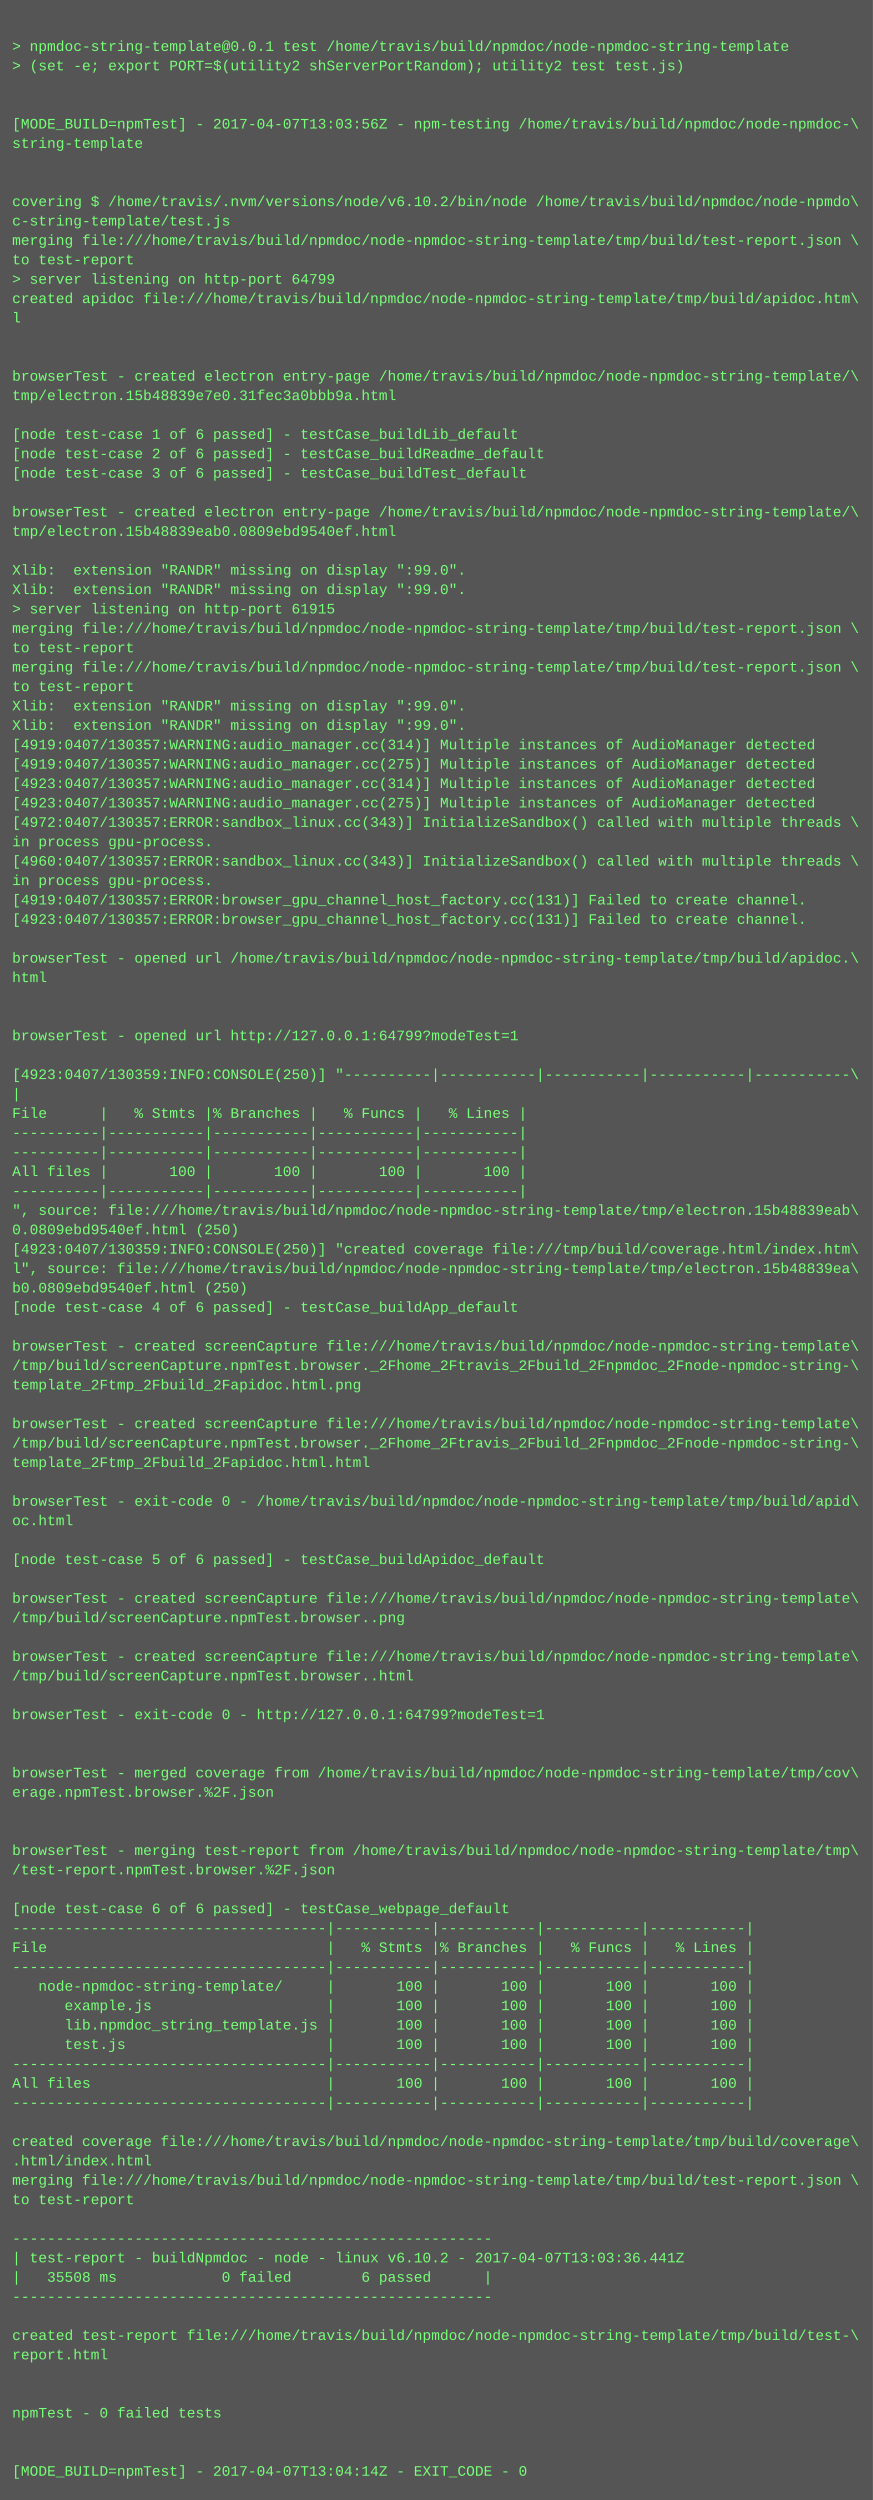
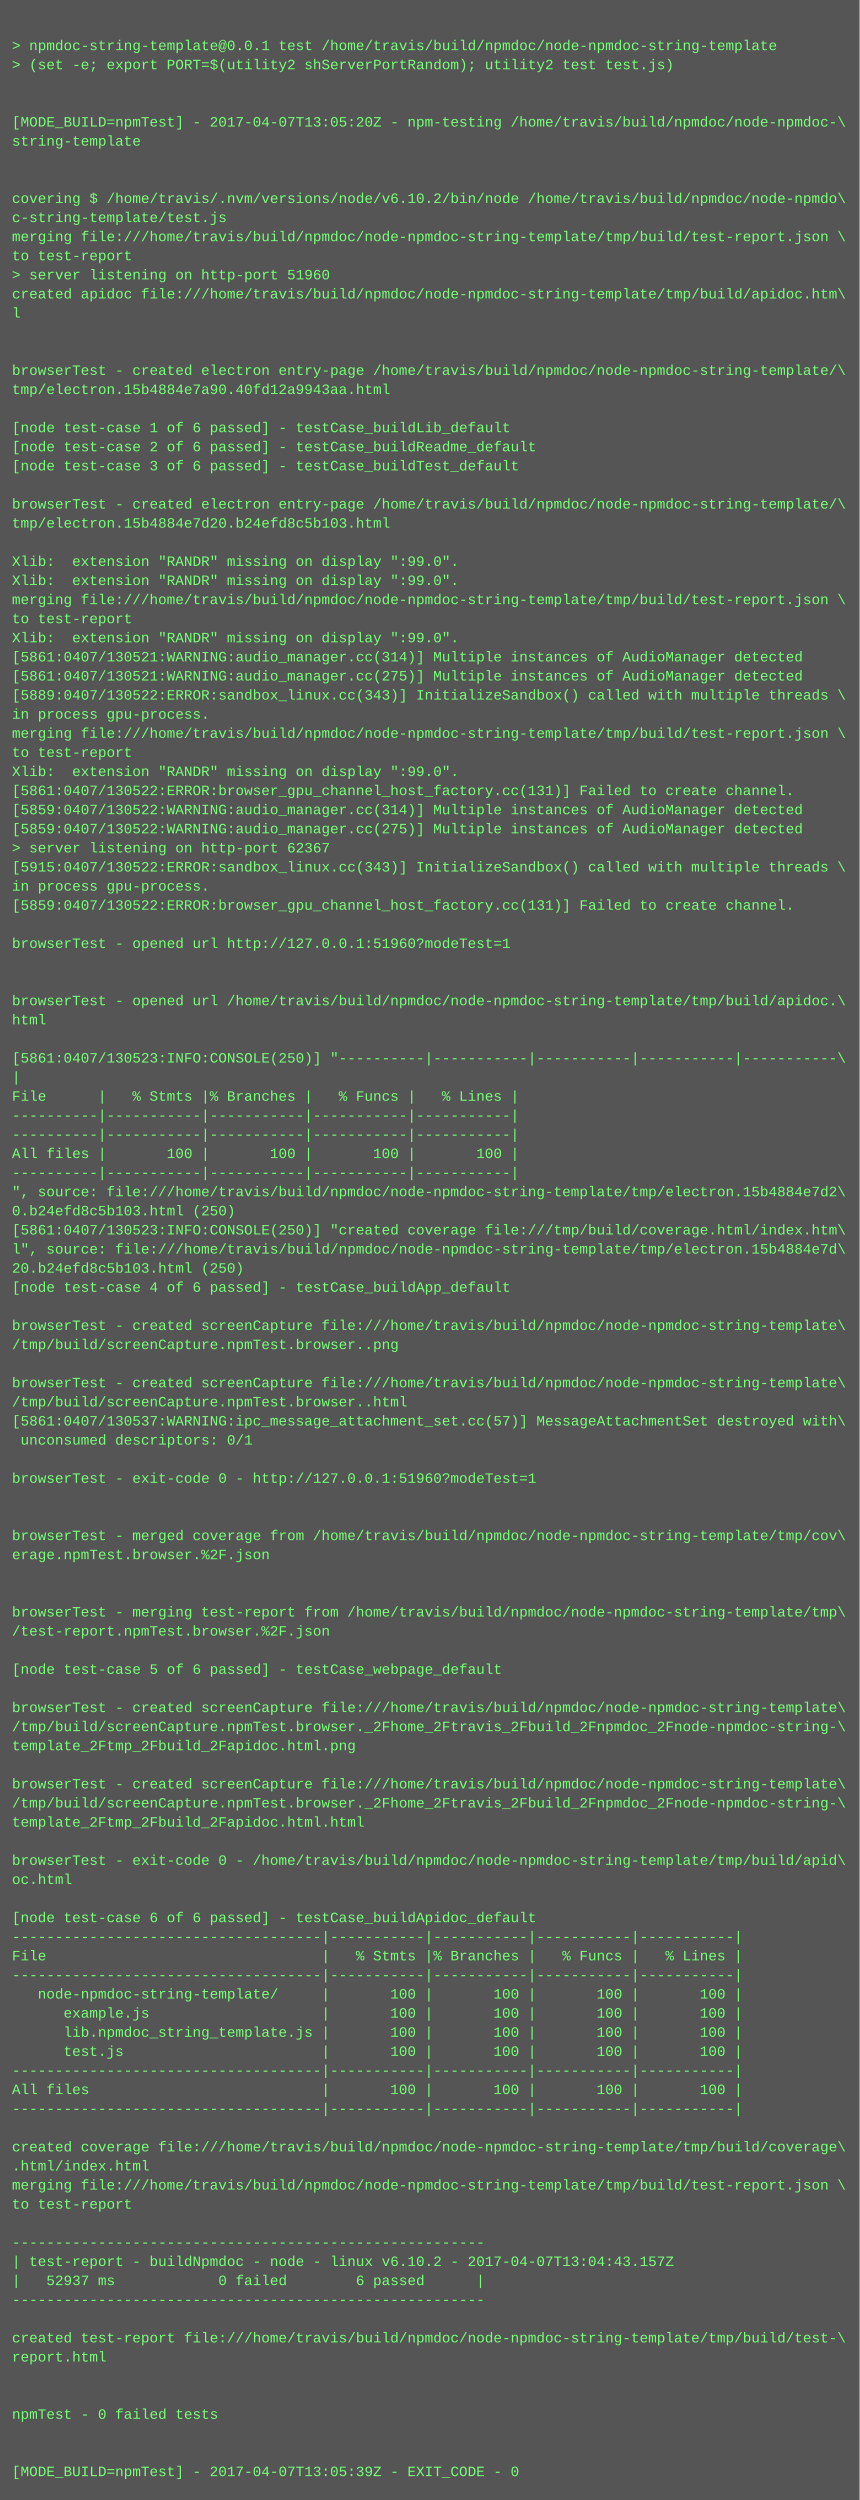
- <svg xmlns="http://www.w3.org/2000/svg" height="2062" width="720">
-   <rect height="2062" fill="#555" width="720" />
+ <svg xmlns="http://www.w3.org/2000/svg" height="2094" width="720">
+   <rect height="2094" fill="#555" width="720" />
  <text fill="#7f7" font-family="Courier New" font-size="12" xml:space="preserve">
    <tspan x="10" y="26" />
    <tspan x="10" y="42">&gt; npmdoc-string-template@0.0.1 test /home/travis/build/npmdoc/node-npmdoc-string-template</tspan>
    <tspan x="10" y="58">&gt; (set -e; export PORT=$(utility2 shServerPortRandom); utility2 test test.js)</tspan>
    <tspan x="10" y="74" />
    <tspan x="10" y="90" />
-     <tspan x="10" y="106">[MODE_BUILD=npmTest] - 2017-04-07T13:03:56Z - npm-testing /home/travis/build/npmdoc/node-npmdoc-\</tspan>
+     <tspan x="10" y="106">[MODE_BUILD=npmTest] - 2017-04-07T13:05:20Z - npm-testing /home/travis/build/npmdoc/node-npmdoc-\</tspan>
    <tspan x="10" y="122">string-template</tspan>
    <tspan x="10" y="138" />
    <tspan x="10" y="154" />
    <tspan x="10" y="170">covering $ /home/travis/.nvm/versions/node/v6.10.2/bin/node /home/travis/build/npmdoc/node-npmdo\</tspan>
    <tspan x="10" y="186">c-string-template/test.js</tspan>
    <tspan x="10" y="202">merging file:///home/travis/build/npmdoc/node-npmdoc-string-template/tmp/build/test-report.json \</tspan>
    <tspan x="10" y="218">to test-report</tspan>
-     <tspan x="10" y="234">&gt; server listening on http-port 64799</tspan>
+     <tspan x="10" y="234">&gt; server listening on http-port 51960</tspan>
    <tspan x="10" y="250">created apidoc file:///home/travis/build/npmdoc/node-npmdoc-string-template/tmp/build/apidoc.htm\</tspan>
    <tspan x="10" y="266">l</tspan>
    <tspan x="10" y="282" />
    <tspan x="10" y="298" />
    <tspan x="10" y="314">browserTest - created electron entry-page /home/travis/build/npmdoc/node-npmdoc-string-template/\</tspan>
-     <tspan x="10" y="330">tmp/electron.15b48839e7e0.31fec3a0bbb9a.html</tspan>
+     <tspan x="10" y="330">tmp/electron.15b4884e7a90.40fd12a9943aa.html</tspan>
    <tspan x="10" y="346" />
    <tspan x="10" y="362">[node test-case 1 of 6 passed] - testCase_buildLib_default</tspan>
    <tspan x="10" y="378">[node test-case 2 of 6 passed] - testCase_buildReadme_default</tspan>
    <tspan x="10" y="394">[node test-case 3 of 6 passed] - testCase_buildTest_default</tspan>
    <tspan x="10" y="410" />
    <tspan x="10" y="426">browserTest - created electron entry-page /home/travis/build/npmdoc/node-npmdoc-string-template/\</tspan>
-     <tspan x="10" y="442">tmp/electron.15b48839eab0.0809ebd9540ef.html</tspan>
+     <tspan x="10" y="442">tmp/electron.15b4884e7d20.b24efd8c5b103.html</tspan>
    <tspan x="10" y="458" />
    <tspan x="10" y="474">Xlib:  extension "RANDR" missing on display ":99.0".</tspan>
    <tspan x="10" y="490">Xlib:  extension "RANDR" missing on display ":99.0".</tspan>
-     <tspan x="10" y="506">&gt; server listening on http-port 61915</tspan>
-     <tspan x="10" y="522">merging file:///home/travis/build/npmdoc/node-npmdoc-string-template/tmp/build/test-report.json \</tspan>
-     <tspan x="10" y="538">to test-report</tspan>
-     <tspan x="10" y="554">merging file:///home/travis/build/npmdoc/node-npmdoc-string-template/tmp/build/test-report.json \</tspan>
-     <tspan x="10" y="570">to test-report</tspan>
-     <tspan x="10" y="586">Xlib:  extension "RANDR" missing on display ":99.0".</tspan>
-     <tspan x="10" y="602">Xlib:  extension "RANDR" missing on display ":99.0".</tspan>
-     <tspan x="10" y="618">[4919:0407/130357:WARNING:audio_manager.cc(314)] Multiple instances of AudioManager detected</tspan>
-     <tspan x="10" y="634">[4919:0407/130357:WARNING:audio_manager.cc(275)] Multiple instances of AudioManager detected</tspan>
-     <tspan x="10" y="650">[4923:0407/130357:WARNING:audio_manager.cc(314)] Multiple instances of AudioManager detected</tspan>
-     <tspan x="10" y="666">[4923:0407/130357:WARNING:audio_manager.cc(275)] Multiple instances of AudioManager detected</tspan>
-     <tspan x="10" y="682">[4972:0407/130357:ERROR:sandbox_linux.cc(343)] InitializeSandbox() called with multiple threads \</tspan>
-     <tspan x="10" y="698">in process gpu-process. </tspan>
-     <tspan x="10" y="714">[4960:0407/130357:ERROR:sandbox_linux.cc(343)] InitializeSandbox() called with multiple threads \</tspan>
-     <tspan x="10" y="730">in process gpu-process. </tspan>
-     <tspan x="10" y="746">[4919:0407/130357:ERROR:browser_gpu_channel_host_factory.cc(131)] Failed to create channel.</tspan>
-     <tspan x="10" y="762">[4923:0407/130357:ERROR:browser_gpu_channel_host_factory.cc(131)] Failed to create channel.</tspan>
+     <tspan x="10" y="506">merging file:///home/travis/build/npmdoc/node-npmdoc-string-template/tmp/build/test-report.json \</tspan>
+     <tspan x="10" y="522">to test-report</tspan>
+     <tspan x="10" y="538">Xlib:  extension "RANDR" missing on display ":99.0".</tspan>
+     <tspan x="10" y="554">[5861:0407/130521:WARNING:audio_manager.cc(314)] Multiple instances of AudioManager detected</tspan>
+     <tspan x="10" y="570">[5861:0407/130521:WARNING:audio_manager.cc(275)] Multiple instances of AudioManager detected</tspan>
+     <tspan x="10" y="586">[5889:0407/130522:ERROR:sandbox_linux.cc(343)] InitializeSandbox() called with multiple threads \</tspan>
+     <tspan x="10" y="602">in process gpu-process. </tspan>
+     <tspan x="10" y="618">merging file:///home/travis/build/npmdoc/node-npmdoc-string-template/tmp/build/test-report.json \</tspan>
+     <tspan x="10" y="634">to test-report</tspan>
+     <tspan x="10" y="650">Xlib:  extension "RANDR" missing on display ":99.0".</tspan>
+     <tspan x="10" y="666">[5861:0407/130522:ERROR:browser_gpu_channel_host_factory.cc(131)] Failed to create channel.</tspan>
+     <tspan x="10" y="682">[5859:0407/130522:WARNING:audio_manager.cc(314)] Multiple instances of AudioManager detected</tspan>
+     <tspan x="10" y="698">[5859:0407/130522:WARNING:audio_manager.cc(275)] Multiple instances of AudioManager detected</tspan>
+     <tspan x="10" y="714">&gt; server listening on http-port 62367</tspan>
+     <tspan x="10" y="730">[5915:0407/130522:ERROR:sandbox_linux.cc(343)] InitializeSandbox() called with multiple threads \</tspan>
+     <tspan x="10" y="746">in process gpu-process. </tspan>
+     <tspan x="10" y="762">[5859:0407/130522:ERROR:browser_gpu_channel_host_factory.cc(131)] Failed to create channel.</tspan>
    <tspan x="10" y="778" />
-     <tspan x="10" y="794">browserTest - opened url /home/travis/build/npmdoc/node-npmdoc-string-template/tmp/build/apidoc.\</tspan>
-     <tspan x="10" y="810">html</tspan>
+     <tspan x="10" y="794">browserTest - opened url http://127.0.0.1:51960?modeTest=1</tspan>
+     <tspan x="10" y="810" />
    <tspan x="10" y="826" />
-     <tspan x="10" y="842" />
-     <tspan x="10" y="858">browserTest - opened url http://127.0.0.1:64799?modeTest=1</tspan>
+     <tspan x="10" y="842">browserTest - opened url /home/travis/build/npmdoc/node-npmdoc-string-template/tmp/build/apidoc.\</tspan>
+     <tspan x="10" y="858">html</tspan>
    <tspan x="10" y="874" />
-     <tspan x="10" y="890">[4923:0407/130359:INFO:CONSOLE(250)] "----------|-----------|-----------|-----------|-----------\</tspan>
+     <tspan x="10" y="890">[5861:0407/130523:INFO:CONSOLE(250)] "----------|-----------|-----------|-----------|-----------\</tspan>
    <tspan x="10" y="906">|</tspan>
    <tspan x="10" y="922">File      |   % Stmts |% Branches |   % Funcs |   % Lines |</tspan>
    <tspan x="10" y="938">----------|-----------|-----------|-----------|-----------|</tspan>
    <tspan x="10" y="954">----------|-----------|-----------|-----------|-----------|</tspan>
    <tspan x="10" y="970">All files |       100 |       100 |       100 |       100 |</tspan>
    <tspan x="10" y="986">----------|-----------|-----------|-----------|-----------|</tspan>
-     <tspan x="10" y="1002">", source: file:///home/travis/build/npmdoc/node-npmdoc-string-template/tmp/electron.15b48839eab\</tspan>
-     <tspan x="10" y="1018">0.0809ebd9540ef.html (250)</tspan>
-     <tspan x="10" y="1034">[4923:0407/130359:INFO:CONSOLE(250)] "created coverage file:///tmp/build/coverage.html/index.htm\</tspan>
-     <tspan x="10" y="1050">l", source: file:///home/travis/build/npmdoc/node-npmdoc-string-template/tmp/electron.15b48839ea\</tspan>
-     <tspan x="10" y="1066">b0.0809ebd9540ef.html (250)</tspan>
+     <tspan x="10" y="1002">", source: file:///home/travis/build/npmdoc/node-npmdoc-string-template/tmp/electron.15b4884e7d2\</tspan>
+     <tspan x="10" y="1018">0.b24efd8c5b103.html (250)</tspan>
+     <tspan x="10" y="1034">[5861:0407/130523:INFO:CONSOLE(250)] "created coverage file:///tmp/build/coverage.html/index.htm\</tspan>
+     <tspan x="10" y="1050">l", source: file:///home/travis/build/npmdoc/node-npmdoc-string-template/tmp/electron.15b4884e7d\</tspan>
+     <tspan x="10" y="1066">20.b24efd8c5b103.html (250)</tspan>
    <tspan x="10" y="1082">[node test-case 4 of 6 passed] - testCase_buildApp_default</tspan>
    <tspan x="10" y="1098" />
    <tspan x="10" y="1114">browserTest - created screenCapture file:///home/travis/build/npmdoc/node-npmdoc-string-template\</tspan>
-     <tspan x="10" y="1130">/tmp/build/screenCapture.npmTest.browser._2Fhome_2Ftravis_2Fbuild_2Fnpmdoc_2Fnode-npmdoc-string-\</tspan>
-     <tspan x="10" y="1146">template_2Ftmp_2Fbuild_2Fapidoc.html.png</tspan>
-     <tspan x="10" y="1162" />
-     <tspan x="10" y="1178">browserTest - created screenCapture file:///home/travis/build/npmdoc/node-npmdoc-string-template\</tspan>
-     <tspan x="10" y="1194">/tmp/build/screenCapture.npmTest.browser._2Fhome_2Ftravis_2Fbuild_2Fnpmdoc_2Fnode-npmdoc-string-\</tspan>
-     <tspan x="10" y="1210">template_2Ftmp_2Fbuild_2Fapidoc.html.html</tspan>
+     <tspan x="10" y="1130">/tmp/build/screenCapture.npmTest.browser..png</tspan>
+     <tspan x="10" y="1146" />
+     <tspan x="10" y="1162">browserTest - created screenCapture file:///home/travis/build/npmdoc/node-npmdoc-string-template\</tspan>
+     <tspan x="10" y="1178">/tmp/build/screenCapture.npmTest.browser..html</tspan>
+     <tspan x="10" y="1194">[5861:0407/130537:WARNING:ipc_message_attachment_set.cc(57)] MessageAttachmentSet destroyed with\</tspan>
+     <tspan x="10" y="1210"> unconsumed descriptors: 0/1</tspan>
    <tspan x="10" y="1226" />
-     <tspan x="10" y="1242">browserTest - exit-code 0 - /home/travis/build/npmdoc/node-npmdoc-string-template/tmp/build/apid\</tspan>
-     <tspan x="10" y="1258">oc.html</tspan>
+     <tspan x="10" y="1242">browserTest - exit-code 0 - http://127.0.0.1:51960?modeTest=1</tspan>
+     <tspan x="10" y="1258" />
    <tspan x="10" y="1274" />
-     <tspan x="10" y="1290">[node test-case 5 of 6 passed] - testCase_buildApidoc_default</tspan>
-     <tspan x="10" y="1306" />
-     <tspan x="10" y="1322">browserTest - created screenCapture file:///home/travis/build/npmdoc/node-npmdoc-string-template\</tspan>
-     <tspan x="10" y="1338">/tmp/build/screenCapture.npmTest.browser..png</tspan>
-     <tspan x="10" y="1354" />
-     <tspan x="10" y="1370">browserTest - created screenCapture file:///home/travis/build/npmdoc/node-npmdoc-string-template\</tspan>
-     <tspan x="10" y="1386">/tmp/build/screenCapture.npmTest.browser..html</tspan>
-     <tspan x="10" y="1402" />
-     <tspan x="10" y="1418">browserTest - exit-code 0 - http://127.0.0.1:64799?modeTest=1</tspan>
-     <tspan x="10" y="1434" />
-     <tspan x="10" y="1450" />
-     <tspan x="10" y="1466">browserTest - merged coverage from /home/travis/build/npmdoc/node-npmdoc-string-template/tmp/cov\</tspan>
-     <tspan x="10" y="1482">erage.npmTest.browser.%2F.json</tspan>
-     <tspan x="10" y="1498" />
-     <tspan x="10" y="1514" />
-     <tspan x="10" y="1530">browserTest - merging test-report from /home/travis/build/npmdoc/node-npmdoc-string-template/tmp\</tspan>
-     <tspan x="10" y="1546">/test-report.npmTest.browser.%2F.json</tspan>
-     <tspan x="10" y="1562" />
-     <tspan x="10" y="1578">[node test-case 6 of 6 passed] - testCase_webpage_default</tspan>
-     <tspan x="10" y="1594">------------------------------------|-----------|-----------|-----------|-----------|</tspan>
-     <tspan x="10" y="1610">File                                |   % Stmts |% Branches |   % Funcs |   % Lines |</tspan>
+     <tspan x="10" y="1290">browserTest - merged coverage from /home/travis/build/npmdoc/node-npmdoc-string-template/tmp/cov\</tspan>
+     <tspan x="10" y="1306">erage.npmTest.browser.%2F.json</tspan>
+     <tspan x="10" y="1322" />
+     <tspan x="10" y="1338" />
+     <tspan x="10" y="1354">browserTest - merging test-report from /home/travis/build/npmdoc/node-npmdoc-string-template/tmp\</tspan>
+     <tspan x="10" y="1370">/test-report.npmTest.browser.%2F.json</tspan>
+     <tspan x="10" y="1386" />
+     <tspan x="10" y="1402">[node test-case 5 of 6 passed] - testCase_webpage_default</tspan>
+     <tspan x="10" y="1418" />
+     <tspan x="10" y="1434">browserTest - created screenCapture file:///home/travis/build/npmdoc/node-npmdoc-string-template\</tspan>
+     <tspan x="10" y="1450">/tmp/build/screenCapture.npmTest.browser._2Fhome_2Ftravis_2Fbuild_2Fnpmdoc_2Fnode-npmdoc-string-\</tspan>
+     <tspan x="10" y="1466">template_2Ftmp_2Fbuild_2Fapidoc.html.png</tspan>
+     <tspan x="10" y="1482" />
+     <tspan x="10" y="1498">browserTest - created screenCapture file:///home/travis/build/npmdoc/node-npmdoc-string-template\</tspan>
+     <tspan x="10" y="1514">/tmp/build/screenCapture.npmTest.browser._2Fhome_2Ftravis_2Fbuild_2Fnpmdoc_2Fnode-npmdoc-string-\</tspan>
+     <tspan x="10" y="1530">template_2Ftmp_2Fbuild_2Fapidoc.html.html</tspan>
+     <tspan x="10" y="1546" />
+     <tspan x="10" y="1562">browserTest - exit-code 0 - /home/travis/build/npmdoc/node-npmdoc-string-template/tmp/build/apid\</tspan>
+     <tspan x="10" y="1578">oc.html</tspan>
+     <tspan x="10" y="1594" />
+     <tspan x="10" y="1610">[node test-case 6 of 6 passed] - testCase_buildApidoc_default</tspan>
    <tspan x="10" y="1626">------------------------------------|-----------|-----------|-----------|-----------|</tspan>
-     <tspan x="10" y="1642">   node-npmdoc-string-template/     |       100 |       100 |       100 |       100 |</tspan>
-     <tspan x="10" y="1658">      example.js                    |       100 |       100 |       100 |       100 |</tspan>
-     <tspan x="10" y="1674">      lib.npmdoc_string_template.js |       100 |       100 |       100 |       100 |</tspan>
-     <tspan x="10" y="1690">      test.js                       |       100 |       100 |       100 |       100 |</tspan>
-     <tspan x="10" y="1706">------------------------------------|-----------|-----------|-----------|-----------|</tspan>
-     <tspan x="10" y="1722">All files                           |       100 |       100 |       100 |       100 |</tspan>
+     <tspan x="10" y="1642">File                                |   % Stmts |% Branches |   % Funcs |   % Lines |</tspan>
+     <tspan x="10" y="1658">------------------------------------|-----------|-----------|-----------|-----------|</tspan>
+     <tspan x="10" y="1674">   node-npmdoc-string-template/     |       100 |       100 |       100 |       100 |</tspan>
+     <tspan x="10" y="1690">      example.js                    |       100 |       100 |       100 |       100 |</tspan>
+     <tspan x="10" y="1706">      lib.npmdoc_string_template.js |       100 |       100 |       100 |       100 |</tspan>
+     <tspan x="10" y="1722">      test.js                       |       100 |       100 |       100 |       100 |</tspan>
    <tspan x="10" y="1738">------------------------------------|-----------|-----------|-----------|-----------|</tspan>
-     <tspan x="10" y="1754" />
-     <tspan x="10" y="1770">created coverage file:///home/travis/build/npmdoc/node-npmdoc-string-template/tmp/build/coverage\</tspan>
-     <tspan x="10" y="1786">.html/index.html</tspan>
-     <tspan x="10" y="1802">merging file:///home/travis/build/npmdoc/node-npmdoc-string-template/tmp/build/test-report.json \</tspan>
-     <tspan x="10" y="1818">to test-report</tspan>
-     <tspan x="10" y="1834" />
-     <tspan x="10" y="1850">-------------------------------------------------------</tspan>
-     <tspan x="10" y="1866">| test-report - buildNpmdoc - node - linux v6.10.2 - 2017-04-07T13:03:36.441Z</tspan>
-     <tspan x="10" y="1882">|   35508 ms            0 failed        6 passed      |</tspan>
-     <tspan x="10" y="1898">-------------------------------------------------------</tspan>
-     <tspan x="10" y="1914" />
-     <tspan x="10" y="1930">created test-report file:///home/travis/build/npmdoc/node-npmdoc-string-template/tmp/build/test-\</tspan>
-     <tspan x="10" y="1946">report.html</tspan>
-     <tspan x="10" y="1962" />
-     <tspan x="10" y="1978" />
-     <tspan x="10" y="1994">npmTest - 0 failed tests</tspan>
+     <tspan x="10" y="1754">All files                           |       100 |       100 |       100 |       100 |</tspan>
+     <tspan x="10" y="1770">------------------------------------|-----------|-----------|-----------|-----------|</tspan>
+     <tspan x="10" y="1786" />
+     <tspan x="10" y="1802">created coverage file:///home/travis/build/npmdoc/node-npmdoc-string-template/tmp/build/coverage\</tspan>
+     <tspan x="10" y="1818">.html/index.html</tspan>
+     <tspan x="10" y="1834">merging file:///home/travis/build/npmdoc/node-npmdoc-string-template/tmp/build/test-report.json \</tspan>
+     <tspan x="10" y="1850">to test-report</tspan>
+     <tspan x="10" y="1866" />
+     <tspan x="10" y="1882">-------------------------------------------------------</tspan>
+     <tspan x="10" y="1898">| test-report - buildNpmdoc - node - linux v6.10.2 - 2017-04-07T13:04:43.157Z</tspan>
+     <tspan x="10" y="1914">|   52937 ms            0 failed        6 passed      |</tspan>
+     <tspan x="10" y="1930">-------------------------------------------------------</tspan>
+     <tspan x="10" y="1946" />
+     <tspan x="10" y="1962">created test-report file:///home/travis/build/npmdoc/node-npmdoc-string-template/tmp/build/test-\</tspan>
+     <tspan x="10" y="1978">report.html</tspan>
+     <tspan x="10" y="1994" />
    <tspan x="10" y="2010" />
-     <tspan x="10" y="2026" />
-     <tspan x="10" y="2042">[MODE_BUILD=npmTest] - 2017-04-07T13:04:14Z - EXIT_CODE - 0</tspan>
+     <tspan x="10" y="2026">npmTest - 0 failed tests</tspan>
+     <tspan x="10" y="2042" />
+     <tspan x="10" y="2058" />
+     <tspan x="10" y="2074">[MODE_BUILD=npmTest] - 2017-04-07T13:05:39Z - EXIT_CODE - 0</tspan>
  </text>
</svg>
